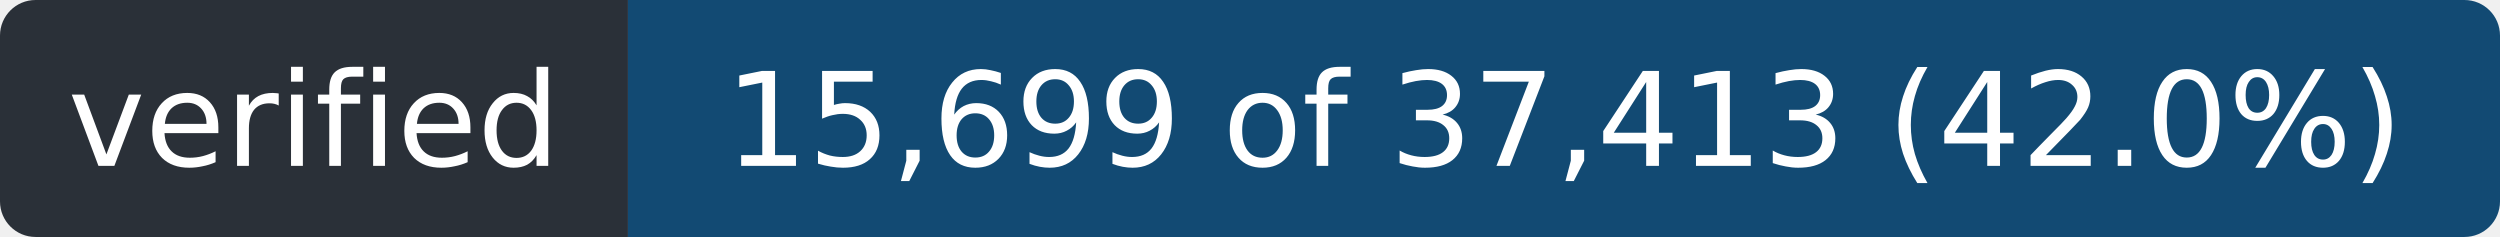
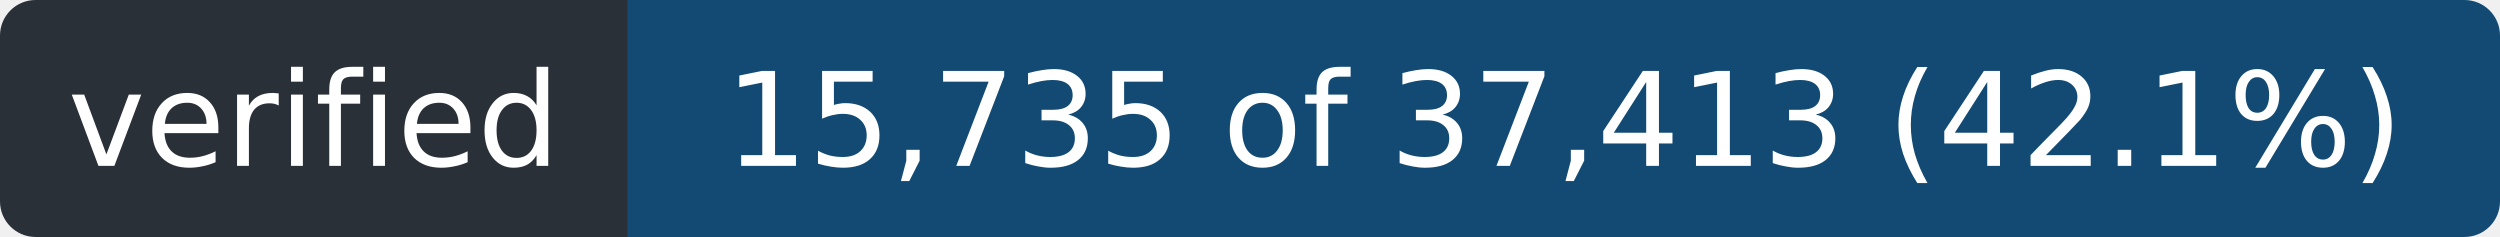
- <svg xmlns="http://www.w3.org/2000/svg" width="211" height="20" role="img" aria-label="verified: 15,699 of 37,413 (42.0%)">
+ <svg xmlns="http://www.w3.org/2000/svg" width="211" height="20" role="img" aria-label="verified: 15,735 of 37,413 (42.1%)">
  <clipPath id="r">
    <rect width="211" height="20" rx="3" />
  </clipPath>
  <g clip-path="url(#r)">
    <rect width="53" height="20" fill="#2a3038" />
    <rect x="53" width="158" height="20" fill="#124a73" />
  </g>
  <g fill="#fff" font-family="Verdana,Geneva,DejaVu Sans,sans-serif" font-size="11" text-anchor="middle">
    <text x="26.5" y="14" textLength="41">verified</text>
-     <text x="132.0" y="14" textLength="146">15,699 of 37,413 (42.0%)</text>
+     <text x="132.0" y="14" textLength="146">15,735 of 37,413 (42.1%)</text>
  </g>
</svg>
